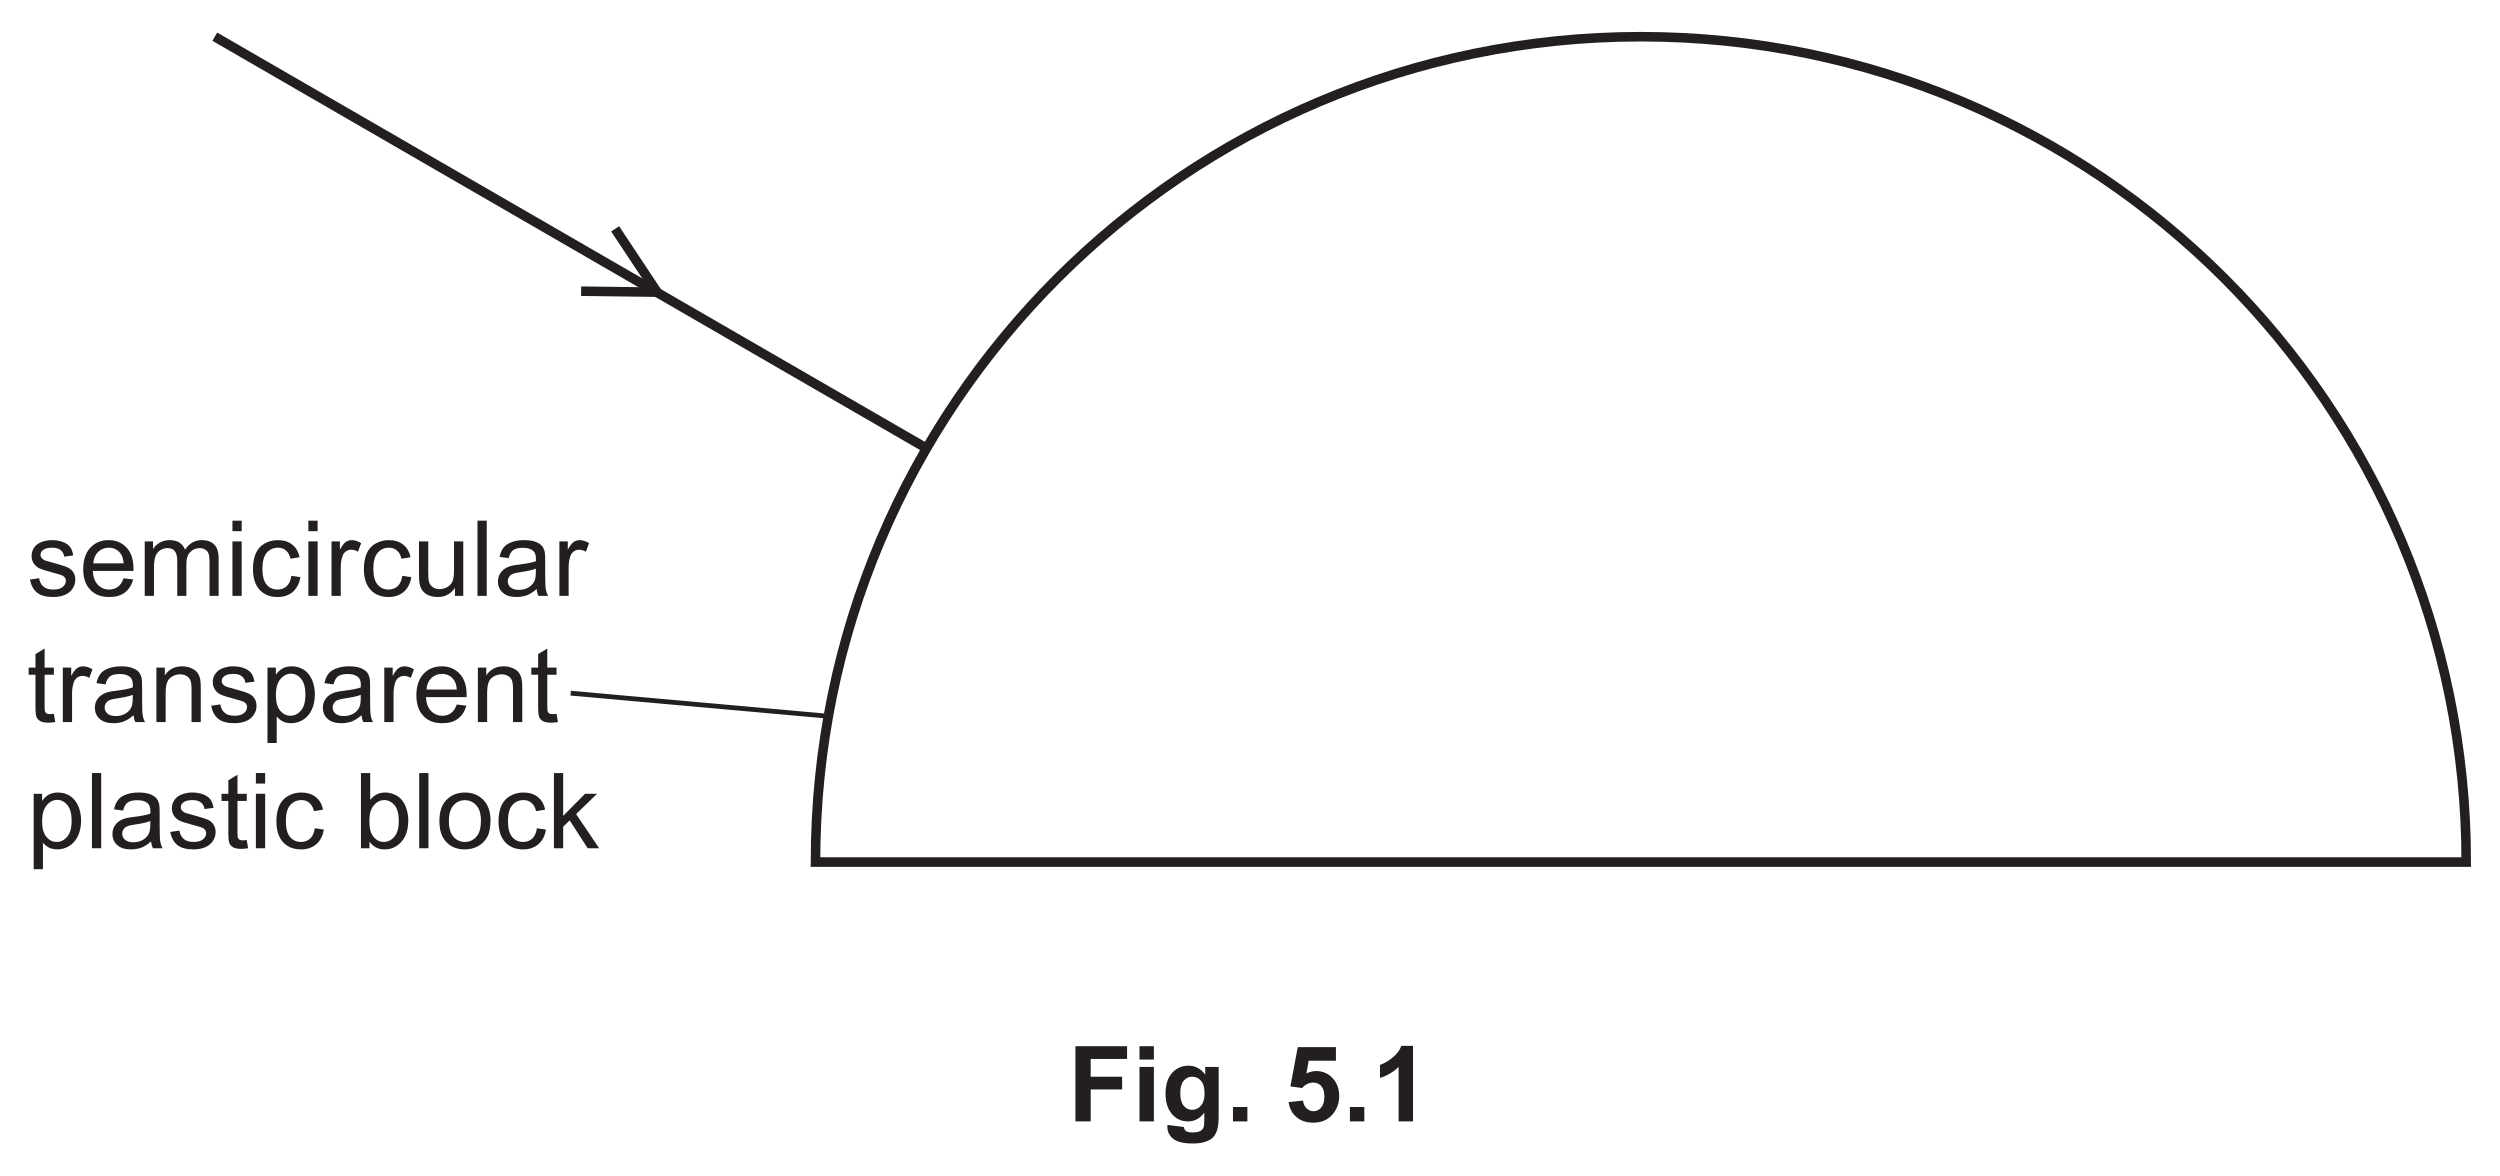
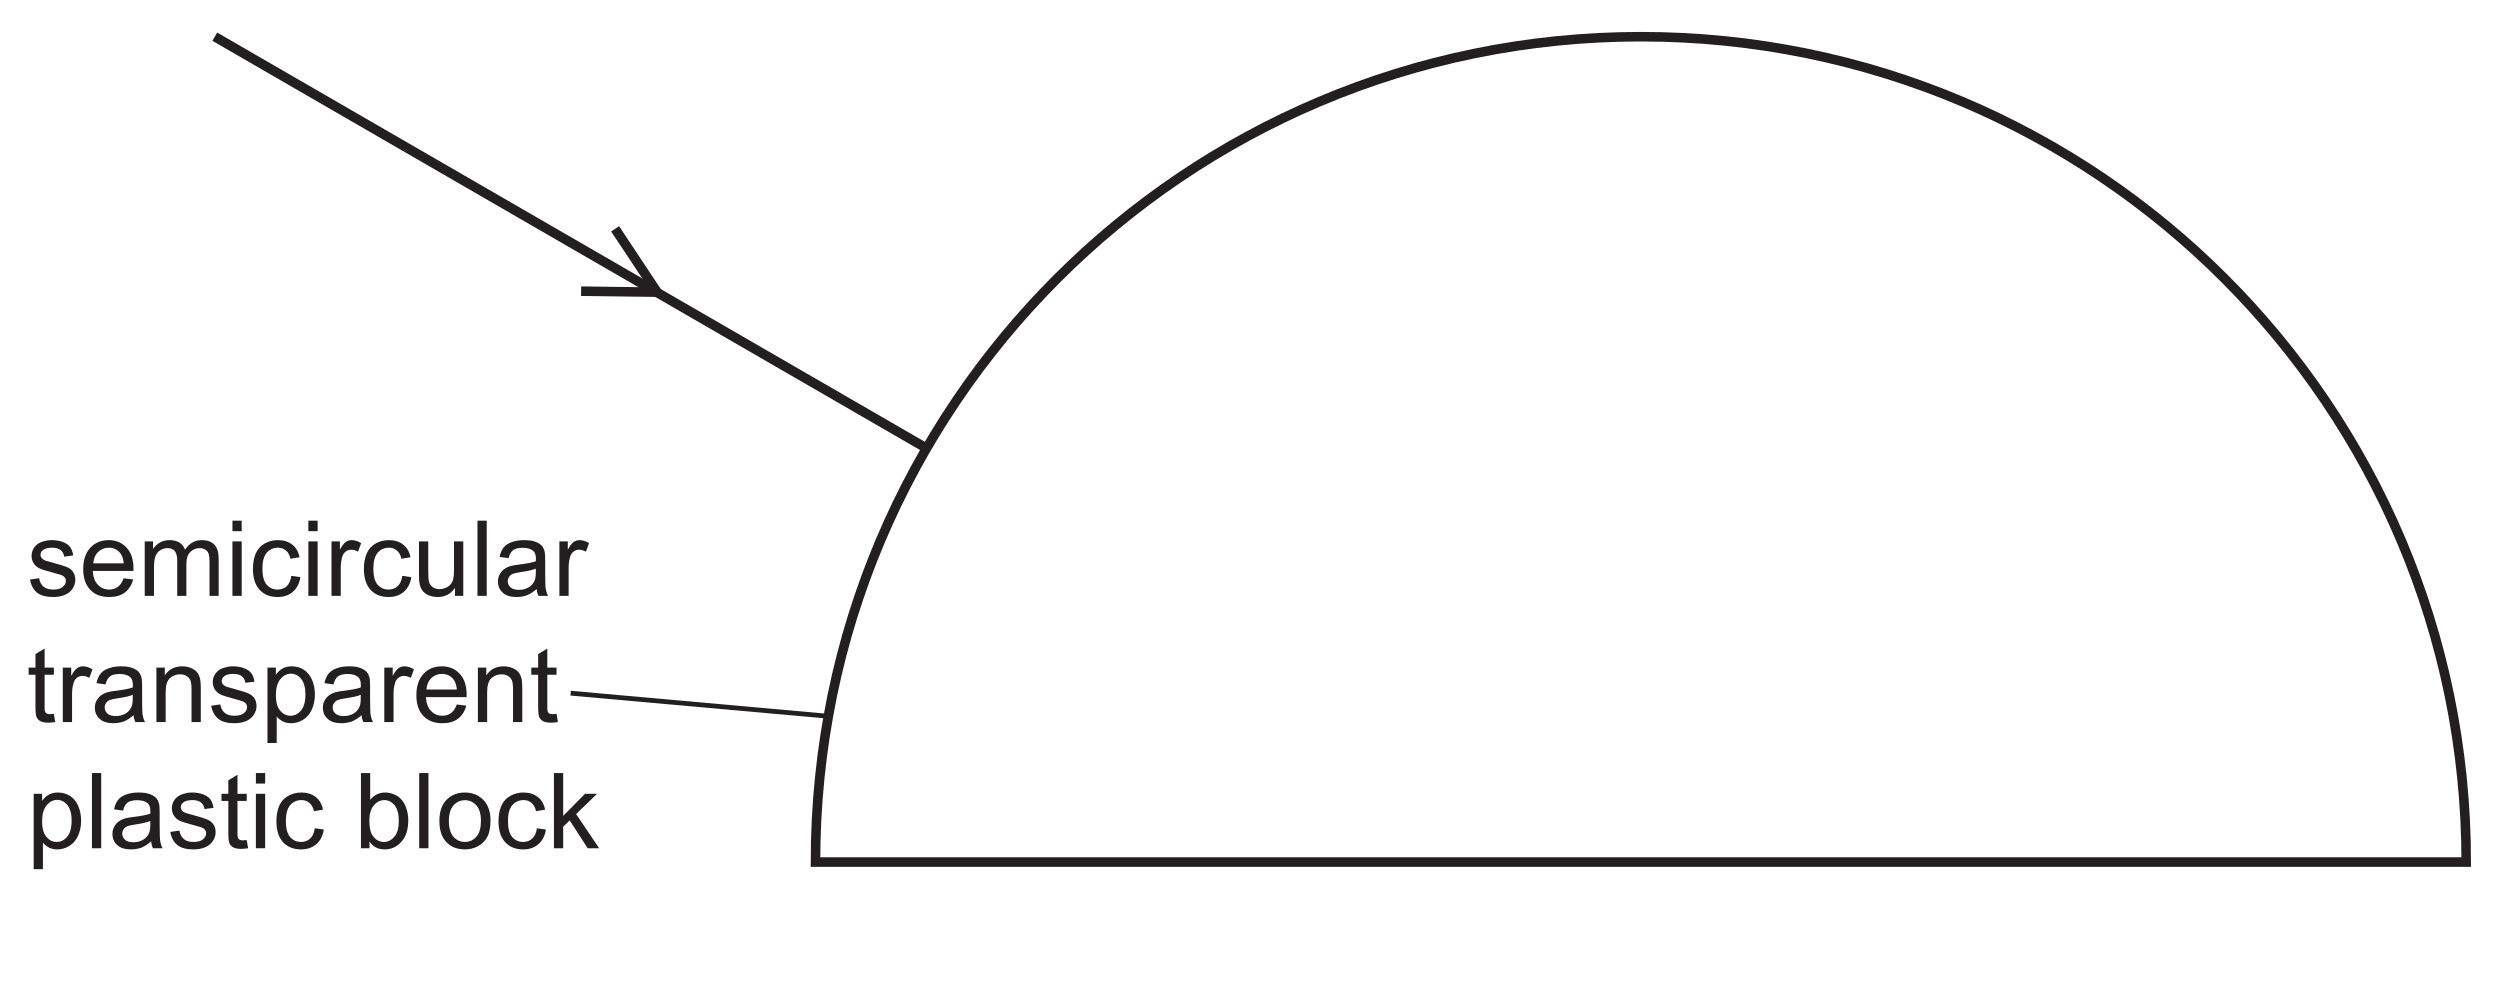
- <svg xmlns="http://www.w3.org/2000/svg" xmlns:xlink="http://www.w3.org/1999/xlink" data-id="0625_2023FM_42_q05a_fig5-1" data-width-mm="92.25" data-height-mm="43.39" data-measure="false" data-source="0625/42 FM 2023 p8" version="1.1" width="261.5" height="123" viewBox="0 0 261.5 123">
+ <svg xmlns="http://www.w3.org/2000/svg" xmlns:xlink="http://www.w3.org/1999/xlink" data-id="0625_2023FM_42_q05a_fig5-1" data-width-mm="92.25" data-height-mm="37.0" data-measure="false" data-source="0625/42 FM 2023 p8" version="1.1" width="261.5" height="104.883" viewBox="0 0 261.5 104.883">
  <defs>
    <clipPath id="clip_1">
-       <path transform="matrix(1,0,0,-1,-167,734.39)" d="M167 611.39H428.5V734.39H167Z" />
+       <path transform="matrix(1,0,0,-1,-167,734.39)" d="M167 629.506H428.5V734.39H167Z" />
    </clipPath>
    <clipPath id="clip_2">
      <path transform="matrix(1,0,0,-1,-167,734.39)" d="M0 0H595.276V841.89H0Z" />
    </clipPath>
    <clipPath id="clip_3">
      <path transform="matrix(1,0,0,-1,-167,734.39)" d="M0 0H595.276V841.89H0Z" />
    </clipPath>
    <clipPath id="clip_4">
      <path transform="matrix(1,0,0,-1,-167,734.39)" d="M169.808 642.091H425.466V731.052H169.808Z" />
    </clipPath>
    <path id="font_5_86" d="M.030 .155 .117 .168C.122 .133 .136 .107 .158 .088 .180 .069 .211 .060 .251 .060 .292 .060 .322 .068 .341 .085 .361 .101 .371 .120 .371 .143 .371 .162 .362 .178 .345 .189 .333 .197 .303 .207 .255 .219 .190 .236 .146 .250 .121 .261 .096 .273 .077 .290 .064 .311 .051 .332 .045 .355 .045 .380 .045 .403 .050 .425 .061 .445 .071 .464 .086 .481 .104 .494 .118 .504 .136 .512 .160 .519 .184 .526 .209 .530 .236 .530 .277 .530 .312 .524 .343 .512 .374 .500 .396 .485 .411 .465 .426 .445 .436 .418 .441 .384L.355 .373C.352 .399 .340 .420 .322 .435 .303 .450 .276 .458 .242 .458 .202 .458 .173 .451 .156 .437 .138 .424 .130 .409 .130 .391 .130 .379 .133 .369 .141 .360 .148 .350 .159 .343 .174 .336 .183 .333 .209 .326 .252 .314 .314 .297 .357 .284 .382 .273 .407 .263 .426 .247 .440 .227 .454 .207 .461 .182 .461 .152 .461 .123 .452 .095 .435 .069 .418 .043 .394 .023 .361 .009 .329-.004 .293-.011 .252-.011 .185-.011 .133 .002 .098 .030 .063 .058 .040 .100 .030 .155Z" />
    <path id="font_5_72" d="M.420 .167 .511 .156C.497 .103 .470 .061 .432 .032 .393 .002 .343-.011 .283-.011 .207-.011 .147 .011 .103 .058 .058 .105 .036 .170 .036 .254 .036 .342 .059 .409 .104 .458 .148 .506 .207 .530 .278 .530 .348 .530 .404 .506 .448 .459 .492 .412 .514 .346 .514 .260 .514 .255 .514 .247 .514 .237H.127C.130 .180 .146 .136 .175 .106 .204 .075 .240 .060 .284 .060 .316 .060 .343 .069 .366 .086 .389 .103 .407 .130 .420 .167M.132 .309H.421C.417 .353 .406 .385 .388 .407 .360 .441 .324 .458 .279 .458 .239 .458 .205 .444 .177 .417 .150 .390 .135 .354 .132 .309Z" />
    <path id="font_5_80" d="M.065 0V.518H.144V.445C.160 .471 .182 .491 .209 .507 .236 .522 .267 .530 .301 .530 .340 .530 .371 .522 .396 .506 .420 .490 .438 .468 .448 .439 .489 .5 .542 .530 .608 .530 .659 .530 .699 .516 .727 .487 .754 .459 .768 .415 .768 .355V0H.681V.326C.681 .361 .678 .387 .672 .402 .666 .418 .656 .430 .641 .439 .626 .449 .609 .454 .588 .454 .552 .454 .522 .441 .498 .417 .473 .393 .461 .354 .461 .301V0H.374V.336C.374 .375 .366 .405 .352 .424 .338 .444 .314 .454 .282 .454 .257 .454 .234 .447 .213 .434 .192 .421 .177 .402 .167 .377 .158 .352 .153 .316 .153 .269V0H.065Z" />
    <path id="font_5_76" d="M.066 .615V.715H.154V.615H.066M.066 0V.518H.154V0H.066Z" />
    <path id="font_5_70" d="M.404 .190 .490 .178C.481 .119 .457 .072 .418 .038 .379 .005 .331-.011 .274-.011 .203-.011 .146 .011 .103 .057 .060 .104 .039 .170 .039 .257 .039 .313 .048 .362 .066 .404 .085 .446 .113 .477 .151 .498 .189 .519 .230 .530 .275 .530 .331 .530 .377 .516 .413 .487 .449 .459 .472 .419 .482 .367L.396 .353C.388 .388 .374 .414 .353 .431 .333 .449 .308 .458 .278 .458 .234 .458 .198 .442 .170 .410 .143 .378 .129 .328 .129 .259 .129 .190 .142 .139 .169 .107 .196 .076 .230 .060 .273 .060 .308 .060 .337 .071 .360 .092 .383 .113 .398 .146 .404 .190Z" />
    <path id="font_5_85" d="M.064 0V.518H.144V.439C.164 .476 .182 .500 .199 .512 .217 .524 .235 .530 .256 .530 .285 .530 .316 .520 .346 .501L.316 .420C.294 .433 .273 .439 .251 .439 .232 .439 .215 .433 .200 .422 .184 .410 .173 .394 .167 .374 .157 .342 .152 .308 .152 .271V0H.064Z" />
    <path id="font_5_88" d="M.405 0V.076C.365 .017 .310-.011 .241-.011 .210-.011 .182-.005 .155 .005 .128 .017 .109 .032 .096 .050 .083 .067 .074 .089 .069 .115 .065 .132 .063 .159 .063 .197V.518H.151V.231C.151 .185 .153 .154 .157 .138 .162 .115 .174 .097 .192 .084 .210 .071 .232 .064 .258 .064 .285 .064 .309 .071 .333 .084 .356 .098 .372 .116 .382 .139 .391 .163 .396 .196 .396 .241V.518H.484V0H.405Z" />
    <path id="font_5_79" d="M.063 0V.715H.151V0H.063Z" />
    <path id="font_5_68" d="M.404 .065C.371 .037 .340 .017 .310 .005 .280-.005 .247-.011 .213-.011 .156-.011 .112 .002 .082 .030 .051 .057 .036 .093 .036 .136 .036 .162 .041 .185 .053 .206 .065 .227 .080 .244 .098 .256 .117 .269 .138 .279 .162 .285 .179 .290 .205 .294 .240 .298 .311 .307 .363 .317 .396 .329 .397 .341 .397 .348 .397 .351 .397 .387 .389 .412 .372 .427 .350 .447 .316 .457 .272 .457 .231 .457 .200 .449 .180 .435 .161 .420 .146 .395 .137 .358L.051 .370C.059 .407 .071 .436 .089 .459 .107 .482 .133 .499 .167 .511 .201 .524 .240 .530 .285 .530 .329 .530 .365 .525 .393 .514 .420 .504 .441 .490 .454 .475 .467 .459 .476 .439 .481 .415 .484 .400 .485 .373 .485 .334V.217C.485 .135 .487 .084 .491 .062 .495 .040 .502 .019 .513 0H.421C.412 .018 .406 .040 .404 .065M.396 .259C.365 .246 .317 .235 .253 .226 .217 .221 .191 .215 .176 .209 .161 .202 .150 .193 .142 .180 .133 .168 .129 .154 .129 .139 .129 .115 .138 .096 .156 .080 .174 .065 .200 .057 .234 .057 .268 .057 .298 .064 .324 .079 .351 .094 .370 .114 .382 .140 .392 .160 .396 .189 .396 .227V.259Z" />
    <path id="font_5_87" d="M.257 .078 .270 .000C.245-.004 .223-.006 .204-.006 .172-.006 .147-.001 .129 .008 .112 .018 .099 .031 .092 .048 .085 .064 .082 .099 .082 .151V.450H.017V.518H.082V.646L.169 .699V.518H.257V.450H.169V.146C.169 .121 .170 .105 .174 .098 .177 .091 .182 .085 .189 .081 .196 .077 .206 .075 .219 .075 .229 .075 .241 .076 .257 .078Z" />
    <path id="font_5_81" d="M.065 0V.518H.145V.444C.183 .501 .238 .530 .310 .530 .341 .530 .370 .524 .396 .513 .422 .502 .442 .487 .455 .469 .468 .451 .477 .429 .482 .404 .485 .388 .487 .359 .487 .318V0H.399V.315C.399 .351 .395 .378 .389 .395 .382 .413 .370 .427 .352 .438 .335 .448 .314 .454 .291 .454 .254 .454 .221 .442 .194 .418 .167 .394 .153 .349 .153 .283V0H.065Z" />
    <path id="font_5_83" d="M.065-.199V.518H.145V.450C.164 .477 .186 .497 .209 .510 .233 .523 .262 .530 .296 .530 .340 .530 .379 .518 .413 .496 .447 .473 .472 .441 .490 .399 .507 .358 .516 .312 .516 .263 .516 .210 .506 .162 .487 .119 .468 .077 .440 .044 .404 .022 .368-.000 .330-.011 .290-.011 .260-.011 .234-.005 .211 .006 .187 .019 .168 .034 .153 .053V-.199H.065M.145 .256C.145 .189 .159 .140 .186 .108 .213 .076 .245 .060 .284 .060 .323 .060 .356 .077 .384 .110 .412 .143 .426 .194 .426 .263 .426 .329 .412 .378 .385 .411 .358 .444 .325 .460 .288 .460 .250 .460 .217 .443 .188 .408 .159 .373 .145 .322 .145 .256Z" />
    <path id="font_5_3" d="" />
    <path id="font_5_69" d="M.146 0H.065V.715H.153V.460C.190 .506 .237 .530 .295 .530 .327 .530 .357 .523 .385 .510 .414 .498 .437 .480 .456 .456 .474 .433 .489 .405 .499 .372 .509 .339 .515 .304 .515 .267 .515 .178 .493 .109 .449 .061 .405 .012 .352-.011 .291-.011 .229-.011 .181 .013 .146 .064V0M.145 .263C.145 .201 .154 .156 .171 .128 .199 .083 .236 .060 .283 .060 .322 .060 .355 .077 .383 .110 .411 .143 .425 .193 .425 .259 .425 .327 .411 .377 .385 .409 .358 .441 .325 .458 .287 .458 .249 .458 .215 .441 .187 .407 .159 .374 .145 .326 .145 .263Z" />
    <path id="font_5_82" d="M.033 .259C.033 .355 .059 .426 .113 .472 .157 .511 .212 .530 .276 .530 .347 .530 .405 .506 .451 .460 .496 .413 .519 .348 .519 .266 .519 .199 .509 .147 .489 .109 .468 .070 .439 .041 .401 .020 .363-.001 .321-.011 .276-.011 .203-.011 .145 .011 .100 .058 .055 .104 .033 .171 .033 .259M.123 .259C.123 .192 .138 .143 .166 .110 .195 .077 .232 .060 .276 .060 .319 .060 .356 .077 .385 .110 .414 .143 .428 .194 .428 .261 .428 .326 .414 .374 .385 .407 .355 .440 .319 .457 .276 .457 .232 .457 .195 .440 .166 .407 .138 .374 .123 .325 .123 .259Z" />
    <path id="font_5_78" d="M.066 0V.715H.154V.308L.362 .518H.476L.277 .325 .496 0H.387L.216 .265 .154 .205V0H.066Z" />
-     <path id="font_6_41" d="M.073 0V.715H.564V.594H.218V.425H.517V.304H.218V0H.073Z" />
-     <path id="font_6_76" d="M.071 .588V.715H.208V.588H.071M.071 0V.518H.208V0H.071Z" />
-     <path id="font_6_74" d="M.059-.034 .215-.053C.218-.071 .224-.083 .233-.090 .246-.100 .267-.105 .295-.105 .331-.105 .358-.100 .375-.089 .388-.082 .397-.070 .403-.054 .407-.043 .409-.022 .409 .008V.083C.368 .027 .316 0 .254 0 .184 0 .129 .029 .088 .088 .056 .134 .041 .192 .041 .262 .041 .349 .061 .415 .103 .461 .145 .507 .197 .530 .259 .530 .323 .530 .376 .502 .418 .445V.518H.546V.053C.546-.007 .541-.053 .531-.083 .521-.114 .507-.138 .489-.155 .471-.172 .446-.186 .416-.195 .385-.205 .347-.210 .300-.210 .212-.210 .150-.195 .113-.165 .076-.135 .058-.097 .058-.050 .058-.046 .058-.040 .059-.034M.181 .270C.181 .215 .192 .174 .213 .149 .234 .123 .261 .110 .292 .110 .326 .110 .354 .123 .377 .150 .400 .176 .412 .215 .412 .266 .412 .320 .401 .360 .378 .386 .356 .412 .328 .425 .294 .425 .262 .425 .234 .412 .213 .386 .192 .361 .181 .322 .181 .270Z" />
-     <path id="font_6_17" d="M.071 0V.137H.208V0H.071Z" />
-     <path id="font_6_3" d="" />
-     <path id="font_6_24" d="M.044 .184 .181 .198C.185 .167 .196 .142 .215 .124 .235 .106 .257 .097 .282 .097 .310 .097 .335 .109 .354 .132 .374 .155 .384 .190 .384 .237 .384 .281 .374 .314 .355 .336 .335 .358 .309 .369 .278 .369 .238 .369 .203 .352 .172 .317L.061 .333 .131 .706H.494V.577H.235L.213 .456C.244 .471 .275 .479 .307 .479 .368 .479 .420 .456 .462 .412 .504 .368 .525 .310 .525 .240 .525 .181 .508 .128 .474 .082 .428 .019 .363-.012 .280-.012 .214-.012 .160 .005 .119 .041 .077 .076 .052 .124 .044 .184Z" />
-     <path id="font_6_20" d="M.393 0H.256V.517C.206 .470 .147 .435 .079 .413V.537C.114 .549 .153 .571 .195 .604 .237 .636 .266 .675 .282 .718H.393V0Z" />
+     <clipPath id="clip_6">
+       <path transform="matrix(1,0,0,-1,-166.999,734.39)" d="M58.695 177.143H536.581V322.159H58.695Z" />
+     </clipPath>
    <clipPath id="clip_7">
      <path transform="matrix(1,0,0,-1,-166.999,734.39)" d="M58.695 177.143H536.581V322.159H58.695Z" />
    </clipPath>
    <clipPath id="clip_8">
-       <path transform="matrix(1,0,0,-1,-166.999,734.39)" d="M58.695 177.143H536.581V322.159H58.695Z" />
-     </clipPath>
-     <clipPath id="clip_9">
      <path transform="matrix(1,0,0,-1,-166.999,734.39)" d="M58.695 177.143H536.581V322.159H58.695Z" />
    </clipPath>
  </defs>
  <g clip-path="url(#clip_1)">
    <g clip-path="url(#clip_2)">
      <g clip-path="url(#clip_3)" />
      <g clip-path="url(#clip_4)">
        <use data-text="s" xlink:href="#font_5_86" transform="matrix(11,0,0,-11,2.808,62.327)" fill="#231f20" />
        <use data-text="e" xlink:href="#font_5_72" transform="matrix(11,0,0,-11,8.308,62.327)" fill="#231f20" />
        <use data-text="m" xlink:href="#font_5_80" transform="matrix(11,0,0,-11,14.424,62.327)" fill="#231f20" />
        <use data-text="i" xlink:href="#font_5_76" transform="matrix(11,0,0,-11,23.587,62.327)" fill="#231f20" />
        <use data-text="c" xlink:href="#font_5_70" transform="matrix(11,0,0,-11,26.029,62.327)" fill="#231f20" />
        <use data-text="i" xlink:href="#font_5_76" transform="matrix(11,0,0,-11,31.529,62.327)" fill="#231f20" />
        <use data-text="r" xlink:href="#font_5_85" transform="matrix(11,0,0,-11,33.971,62.327)" fill="#231f20" />
        <use data-text="c" xlink:href="#font_5_70" transform="matrix(11,0,0,-11,37.634,62.327)" fill="#231f20" />
        <use data-text="u" xlink:href="#font_5_88" transform="matrix(11,0,0,-11,43.134,62.327)" fill="#231f20" />
        <use data-text="l" xlink:href="#font_5_79" transform="matrix(11,0,0,-11,49.250,62.327)" fill="#231f20" />
        <use data-text="a" xlink:href="#font_5_68" transform="matrix(11,0,0,-11,51.692,62.327)" fill="#231f20" />
        <use data-text="r" xlink:href="#font_5_85" transform="matrix(11,0,0,-11,57.808,62.327)" fill="#231f20" />
        <use data-text="t" xlink:href="#font_5_87" transform="matrix(11,0,0,-11,2.808,75.527)" fill="#231f20" />
        <use data-text="r" xlink:href="#font_5_85" transform="matrix(11,0,0,-11,5.866,75.527)" fill="#231f20" />
        <use data-text="a" xlink:href="#font_5_68" transform="matrix(11,0,0,-11,9.529,75.527)" fill="#231f20" />
        <use data-text="n" xlink:href="#font_5_81" transform="matrix(11,0,0,-11,15.645,75.527)" fill="#231f20" />
        <use data-text="s" xlink:href="#font_5_86" transform="matrix(11,0,0,-11,21.761,75.527)" fill="#231f20" />
        <use data-text="p" xlink:href="#font_5_83" transform="matrix(11,0,0,-11,27.261,75.527)" fill="#231f20" />
        <use data-text="a" xlink:href="#font_5_68" transform="matrix(11,0,0,-11,33.377,75.527)" fill="#231f20" />
        <use data-text="r" xlink:href="#font_5_85" transform="matrix(11,0,0,-11,39.493,75.527)" fill="#231f20" />
        <use data-text="e" xlink:href="#font_5_72" transform="matrix(11,0,0,-11,43.156,75.527)" fill="#231f20" />
        <use data-text="n" xlink:href="#font_5_81" transform="matrix(11,0,0,-11,49.272,75.527)" fill="#231f20" />
        <use data-text="t" xlink:href="#font_5_87" transform="matrix(11,0,0,-11,55.388,75.527)" fill="#231f20" />
        <use data-text="p" xlink:href="#font_5_83" transform="matrix(11,0,0,-11,2.808,88.727)" fill="#231f20" />
        <use data-text="l" xlink:href="#font_5_79" transform="matrix(11,0,0,-11,8.924,88.727)" fill="#231f20" />
        <use data-text="a" xlink:href="#font_5_68" transform="matrix(11,0,0,-11,11.366,88.727)" fill="#231f20" />
        <use data-text="s" xlink:href="#font_5_86" transform="matrix(11,0,0,-11,17.482,88.727)" fill="#231f20" />
        <use data-text="t" xlink:href="#font_5_87" transform="matrix(11,0,0,-11,22.982,88.727)" fill="#231f20" />
        <use data-text="i" xlink:href="#font_5_76" transform="matrix(11,0,0,-11,26.040,88.727)" fill="#231f20" />
        <use data-text="c" xlink:href="#font_5_70" transform="matrix(11,0,0,-11,28.482,88.727)" fill="#231f20" />
        <use data-text="b" xlink:href="#font_5_69" transform="matrix(11,0,0,-11,37.040,88.727)" fill="#231f20" />
        <use data-text="l" xlink:href="#font_5_79" transform="matrix(11,0,0,-11,43.156,88.727)" fill="#231f20" />
        <use data-text="o" xlink:href="#font_5_82" transform="matrix(11,0,0,-11,45.598,88.727)" fill="#231f20" />
        <use data-text="c" xlink:href="#font_5_70" transform="matrix(11,0,0,-11,51.714,88.727)" fill="#231f20" />
        <use data-text="k" xlink:href="#font_5_78" transform="matrix(11,0,0,-11,57.214,88.727)" fill="#231f20" />
        <path transform="matrix(1,0,0,-1,85.300,90.172)" stroke-width="1" stroke-linecap="butt" stroke-miterlimit="10" stroke-linejoin="miter" fill="none" stroke="#231f20" d="M0 0C0 47.681 38.653 86.333 86.333 86.333 134.014 86.333 172.667 47.681 172.667 0H0Z" />
        <path transform="matrix(1,0,0,-1,96.916,46.892)" stroke-width="1" stroke-linecap="butt" stroke-miterlimit="10" stroke-linejoin="miter" fill="none" stroke="#231f20" d="M0 0-74.45 43.054" />
      </g>
      <path transform="matrix(1,0,0,-1,60.785,30.459)" stroke-width="1" stroke-linecap="butt" stroke-miterlimit="10" stroke-linejoin="miter" fill="none" stroke="#231f20" d="M0 0 7.953-.104 3.556 6.524" />
      <path transform="matrix(1,0,0,-1,59.691,72.506)" stroke-width=".5" stroke-linecap="butt" stroke-miterlimit="10" stroke-linejoin="miter" fill="none" stroke="#231f20" d="M0 0 26.952-2.414" />
-       <use data-text="F" xlink:href="#font_6_41" transform="matrix(11,0,0,-11,111.688,117.299)" fill="#231f20" />
-       <use data-text="i" xlink:href="#font_6_76" transform="matrix(11,0,0,-11,118.409,117.299)" fill="#231f20" />
-       <use data-text="g" xlink:href="#font_6_74" transform="matrix(11,0,0,-11,121.467,117.299)" fill="#231f20" />
-       <use data-text="." xlink:href="#font_6_17" transform="matrix(11,0,0,-11,128.188,117.299)" fill="#231f20" />
-       <use data-text="5" xlink:href="#font_6_24" transform="matrix(11,0,0,-11,134.304,117.299)" fill="#231f20" />
-       <use data-text="." xlink:href="#font_6_17" transform="matrix(11,0,0,-11,140.420,117.299)" fill="#231f20" />
-       <use data-text="1" xlink:href="#font_6_20" transform="matrix(11,0,0,-11,143.478,117.299)" fill="#231f20" />
+       <g clip-path="url(#clip_6)" />
      <g clip-path="url(#clip_7)" />
      <g clip-path="url(#clip_8)" />
-       <g clip-path="url(#clip_9)" />
    </g>
  </g>
</svg>
